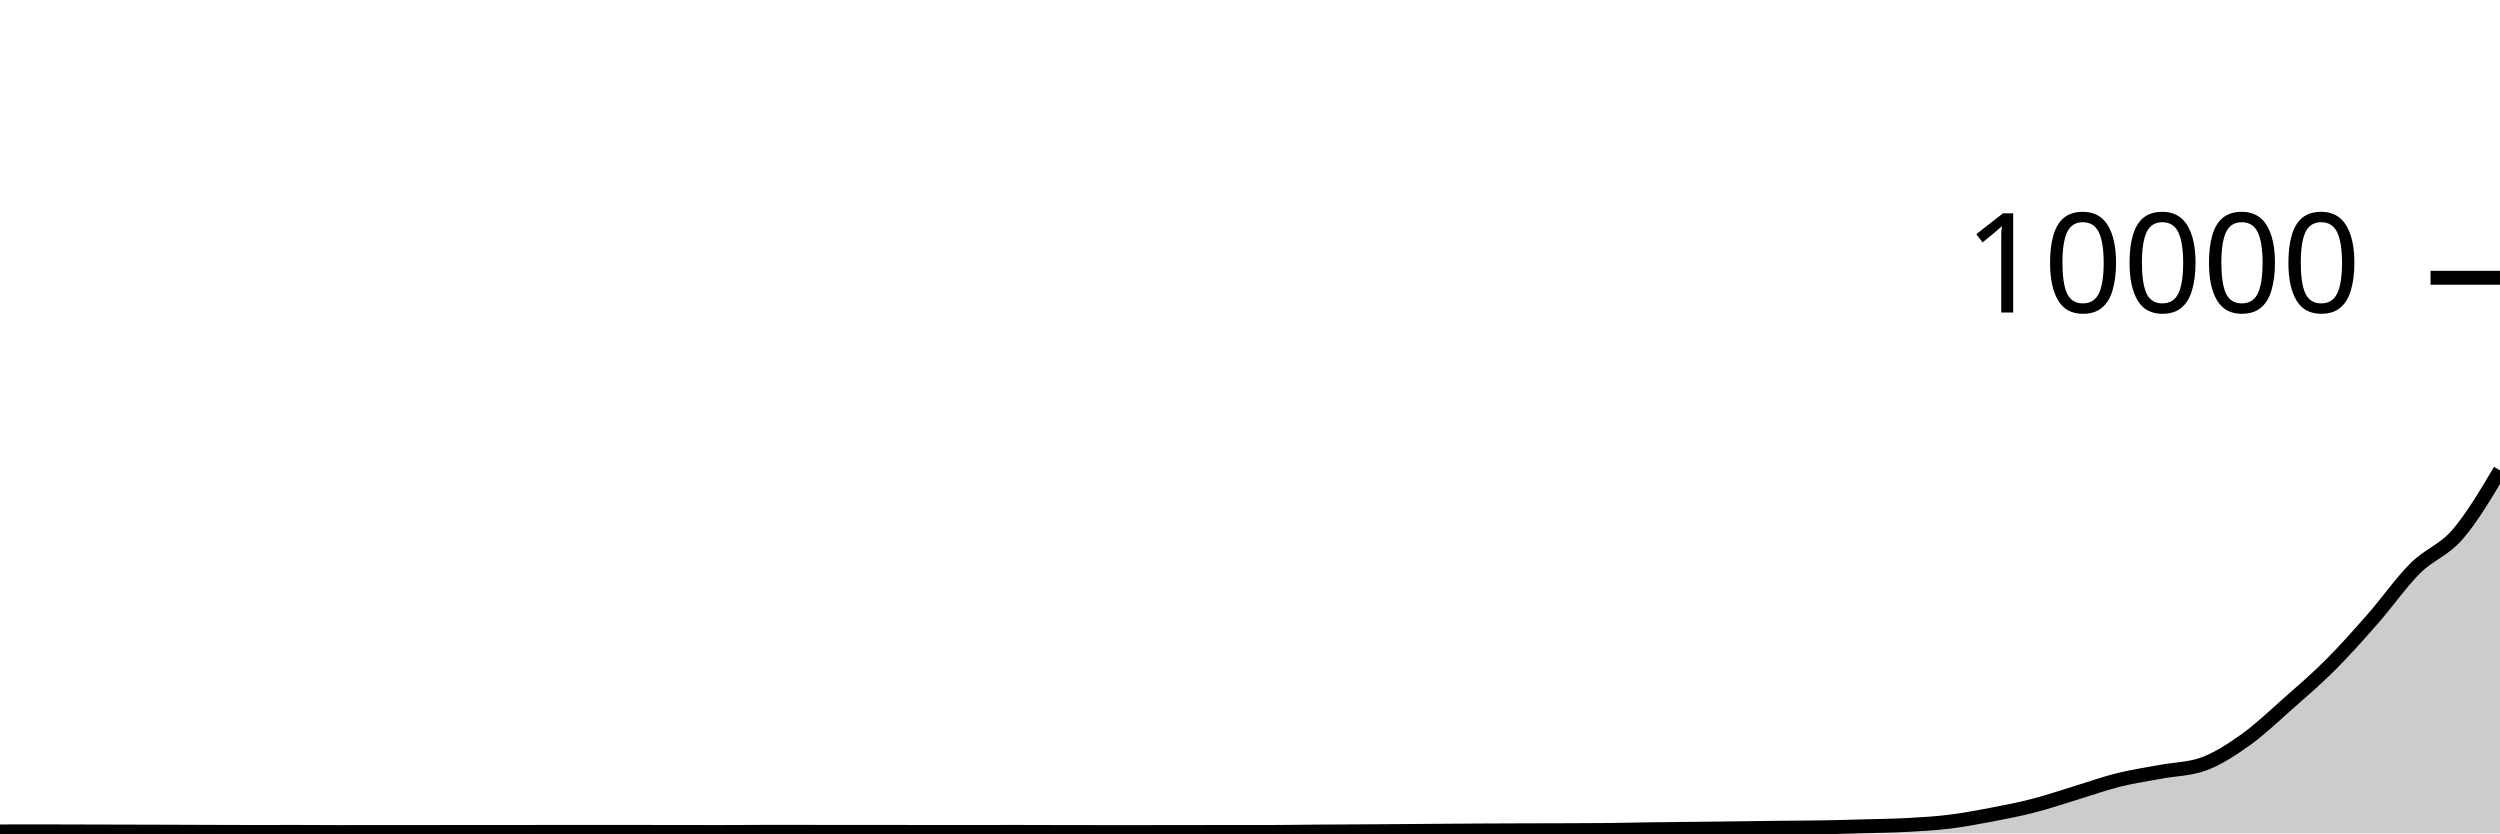
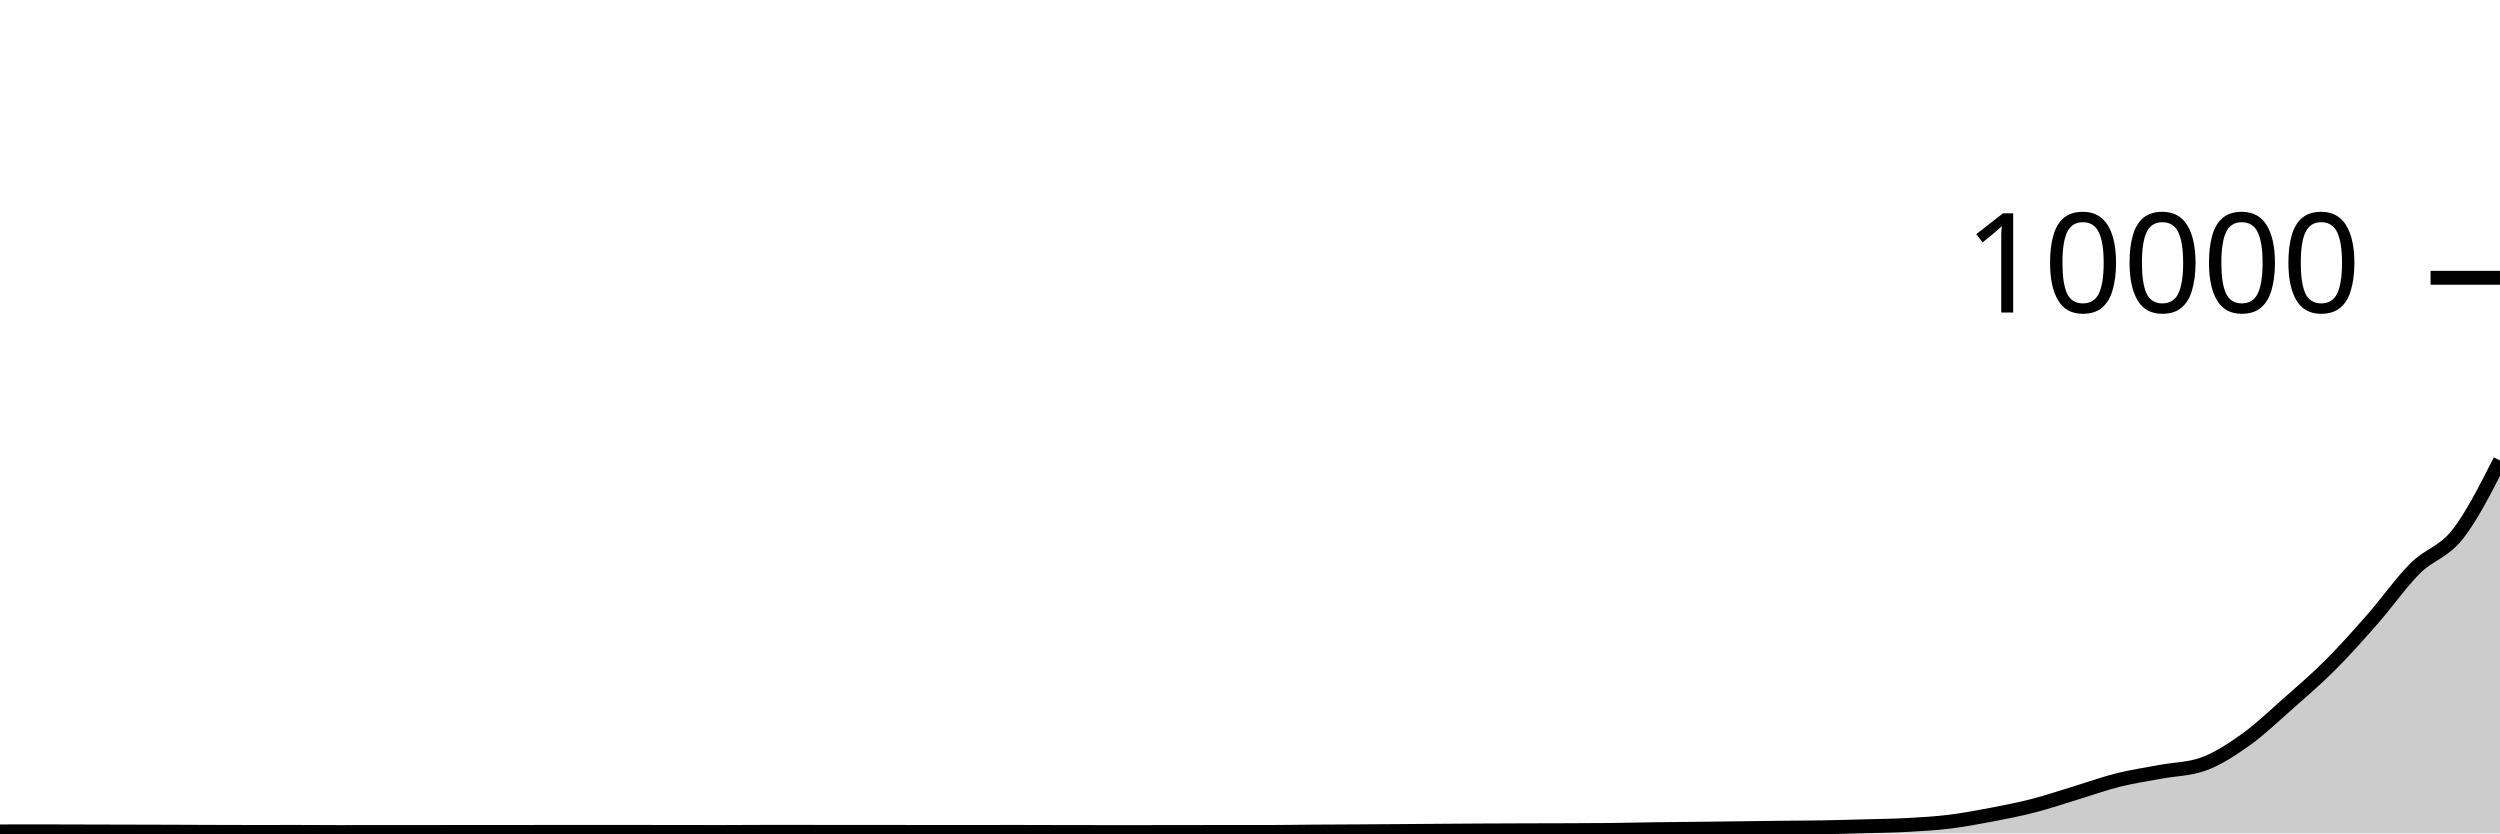
<svg xmlns="http://www.w3.org/2000/svg" viewBox="0 0 180 60">
  <g transform="translate(0,20)">
-     <path class="area" fill="rgba(0, 0, 0, 0.2)" d="M0,39.86C1.017,39.858,2.034,39.856,3.051,39.856C4.068,39.856,5.085,39.861,6.102,39.864C7.119,39.867,8.136,39.869,9.153,39.872C10.169,39.875,11.186,39.877,12.203,39.88C13.22,39.883,14.237,39.889,15.254,39.892C16.271,39.895,17.288,39.9,18.305,39.9C19.322,39.9,20.339,39.896,21.356,39.896C22.373,39.896,23.39,39.908,24.407,39.908C25.424,39.908,26.441,39.904,27.458,39.904C28.475,39.904,29.492,39.904,30.508,39.904C31.525,39.904,32.542,39.9,33.559,39.9C34.576,39.9,35.593,39.9,36.61,39.9C37.627,39.9,38.644,39.896,39.661,39.896C40.678,39.896,41.695,39.896,42.712,39.896C43.729,39.896,44.746,39.896,45.763,39.896C46.78,39.896,47.797,39.899,48.814,39.9C49.831,39.901,50.847,39.904,51.864,39.904C52.881,39.904,53.898,39.892,54.915,39.892C55.932,39.892,56.949,39.892,57.966,39.892C58.983,39.892,60,39.896,61.017,39.896C62.034,39.896,63.051,39.896,64.068,39.896C65.085,39.896,66.102,39.9,67.119,39.9C68.136,39.9,69.153,39.9,70.169,39.9C71.186,39.9,72.203,39.896,73.22,39.896C74.237,39.896,75.254,39.902,76.271,39.904C77.288,39.906,78.305,39.908,79.322,39.908C80.339,39.908,81.356,39.908,82.373,39.908C83.39,39.908,84.407,39.905,85.424,39.904C86.441,39.903,87.458,39.9,88.475,39.9C89.492,39.9,90.508,39.9,91.525,39.9C92.542,39.9,93.559,39.879,94.576,39.872C95.593,39.865,96.61,39.862,97.627,39.856C98.644,39.85,99.661,39.843,100.678,39.836C101.695,39.829,102.712,39.819,103.729,39.812C104.746,39.805,105.763,39.797,106.78,39.792C107.797,39.787,108.814,39.783,109.831,39.78C110.847,39.777,111.864,39.776,112.881,39.772C113.898,39.768,114.915,39.767,115.932,39.756C116.949,39.745,117.966,39.718,118.983,39.704C120,39.69,121.017,39.683,122.034,39.672C123.051,39.661,124.068,39.649,125.085,39.636C126.102,39.623,127.119,39.607,128.136,39.596C129.153,39.585,130.169,39.585,131.186,39.568C132.203,39.551,133.22,39.52,134.237,39.492C135.254,39.464,136.271,39.455,137.288,39.4C138.305,39.345,139.322,39.288,140.339,39.164C141.356,39.04,142.373,38.85,143.39,38.656C144.407,38.462,145.424,38.263,146.441,38C147.458,37.737,148.475,37.388,149.492,37.08C150.508,36.772,151.525,36.405,152.542,36.152C153.559,35.899,154.576,35.754,155.593,35.564C156.61,35.374,157.627,35.38,158.644,35.012C159.661,34.644,160.678,33.982,161.695,33.256C162.712,32.53,163.729,31.554,164.746,30.656C165.763,29.758,166.78,28.886,167.797,27.868C168.814,26.85,169.831,25.707,170.847,24.548C171.864,23.389,172.881,21.929,173.898,20.916C174.915,19.903,175.932,19.647,176.949,18.472C177.966,17.297,178.983,15.583,180,13.868L180,40C178.983,40,177.966,40,176.949,40C175.932,40,174.915,40,173.898,40C172.881,40,171.864,40,170.847,40C169.831,40,168.814,40,167.797,40C166.78,40,165.763,40,164.746,40C163.729,40,162.712,40,161.695,40C160.678,40,159.661,40,158.644,40C157.627,40,156.61,40,155.593,40C154.576,40,153.559,40,152.542,40C151.525,40,150.508,40,149.492,40C148.475,40,147.458,40,146.441,40C145.424,40,144.407,40,143.39,40C142.373,40,141.356,40,140.339,40C139.322,40,138.305,40,137.288,40C136.271,40,135.254,40,134.237,40C133.22,40,132.203,40,131.186,40C130.169,40,129.153,40,128.136,40C127.119,40,126.102,40,125.085,40C124.068,40,123.051,40,122.034,40C121.017,40,120,40,118.983,40C117.966,40,116.949,40,115.932,40C114.915,40,113.898,40,112.881,40C111.864,40,110.847,40,109.831,40C108.814,40,107.797,40,106.78,40C105.763,40,104.746,40,103.729,40C102.712,40,101.695,40,100.678,40C99.661,40,98.644,40,97.627,40C96.61,40,95.593,40,94.576,40C93.559,40,92.542,40,91.525,40C90.508,40,89.492,40,88.475,40C87.458,40,86.441,40,85.424,40C84.407,40,83.39,40,82.373,40C81.356,40,80.339,40,79.322,40C78.305,40,77.288,40,76.271,40C75.254,40,74.237,40,73.22,40C72.203,40,71.186,40,70.169,40C69.153,40,68.136,40,67.119,40C66.102,40,65.085,40,64.068,40C63.051,40,62.034,40,61.017,40C60,40,58.983,40,57.966,40C56.949,40,55.932,40,54.915,40C53.898,40,52.881,40,51.864,40C50.847,40,49.831,40,48.814,40C47.797,40,46.78,40,45.763,40C44.746,40,43.729,40,42.712,40C41.695,40,40.678,40,39.661,40C38.644,40,37.627,40,36.61,40C35.593,40,34.576,40,33.559,40C32.542,40,31.525,40,30.508,40C29.492,40,28.475,40,27.458,40C26.441,40,25.424,40,24.407,40C23.39,40,22.373,40,21.356,40C20.339,40,19.322,40,18.305,40C17.288,40,16.271,40,15.254,40C14.237,40,13.22,40,12.203,40C11.186,40,10.169,40,9.153,40C8.136,40,7.119,40,6.102,40C5.085,40,4.068,40,3.051,40C2.034,40,1.017,40,0,40Z" />
-     <path class="line" stroke="black" fill="none" d="M0,39.86C1.017,39.858,2.034,39.856,3.051,39.856C4.068,39.856,5.085,39.861,6.102,39.864C7.119,39.867,8.136,39.869,9.153,39.872C10.169,39.875,11.186,39.877,12.203,39.88C13.22,39.883,14.237,39.889,15.254,39.892C16.271,39.895,17.288,39.9,18.305,39.9C19.322,39.9,20.339,39.896,21.356,39.896C22.373,39.896,23.39,39.908,24.407,39.908C25.424,39.908,26.441,39.904,27.458,39.904C28.475,39.904,29.492,39.904,30.508,39.904C31.525,39.904,32.542,39.9,33.559,39.9C34.576,39.9,35.593,39.9,36.61,39.9C37.627,39.9,38.644,39.896,39.661,39.896C40.678,39.896,41.695,39.896,42.712,39.896C43.729,39.896,44.746,39.896,45.763,39.896C46.78,39.896,47.797,39.899,48.814,39.9C49.831,39.901,50.847,39.904,51.864,39.904C52.881,39.904,53.898,39.892,54.915,39.892C55.932,39.892,56.949,39.892,57.966,39.892C58.983,39.892,60,39.896,61.017,39.896C62.034,39.896,63.051,39.896,64.068,39.896C65.085,39.896,66.102,39.9,67.119,39.9C68.136,39.9,69.153,39.9,70.169,39.9C71.186,39.9,72.203,39.896,73.22,39.896C74.237,39.896,75.254,39.902,76.271,39.904C77.288,39.906,78.305,39.908,79.322,39.908C80.339,39.908,81.356,39.908,82.373,39.908C83.39,39.908,84.407,39.905,85.424,39.904C86.441,39.903,87.458,39.9,88.475,39.9C89.492,39.9,90.508,39.9,91.525,39.9C92.542,39.9,93.559,39.879,94.576,39.872C95.593,39.865,96.61,39.862,97.627,39.856C98.644,39.85,99.661,39.843,100.678,39.836C101.695,39.829,102.712,39.819,103.729,39.812C104.746,39.805,105.763,39.797,106.78,39.792C107.797,39.787,108.814,39.783,109.831,39.78C110.847,39.777,111.864,39.776,112.881,39.772C113.898,39.768,114.915,39.767,115.932,39.756C116.949,39.745,117.966,39.718,118.983,39.704C120,39.69,121.017,39.683,122.034,39.672C123.051,39.661,124.068,39.649,125.085,39.636C126.102,39.623,127.119,39.607,128.136,39.596C129.153,39.585,130.169,39.585,131.186,39.568C132.203,39.551,133.22,39.52,134.237,39.492C135.254,39.464,136.271,39.455,137.288,39.4C138.305,39.345,139.322,39.288,140.339,39.164C141.356,39.04,142.373,38.85,143.39,38.656C144.407,38.462,145.424,38.263,146.441,38C147.458,37.737,148.475,37.388,149.492,37.08C150.508,36.772,151.525,36.405,152.542,36.152C153.559,35.899,154.576,35.754,155.593,35.564C156.61,35.374,157.627,35.38,158.644,35.012C159.661,34.644,160.678,33.982,161.695,33.256C162.712,32.53,163.729,31.554,164.746,30.656C165.763,29.758,166.78,28.886,167.797,27.868C168.814,26.85,169.831,25.707,170.847,24.548C171.864,23.389,172.881,21.929,173.898,20.916C174.915,19.903,175.932,19.647,176.949,18.472C177.966,17.297,178.983,15.583,180,13.868" />
+     <path class="area" fill="rgba(0, 0, 0, 0.2)" d="M0,39.86C1.017,39.858,2.034,39.856,3.051,39.856C4.068,39.856,5.085,39.861,6.102,39.864C7.119,39.867,8.136,39.869,9.153,39.872C10.169,39.875,11.186,39.877,12.203,39.88C13.22,39.883,14.237,39.889,15.254,39.892C16.271,39.895,17.288,39.9,18.305,39.9C19.322,39.9,20.339,39.896,21.356,39.896C22.373,39.896,23.39,39.908,24.407,39.908C25.424,39.908,26.441,39.904,27.458,39.904C28.475,39.904,29.492,39.904,30.508,39.904C31.525,39.904,32.542,39.9,33.559,39.9C34.576,39.9,35.593,39.9,36.61,39.9C37.627,39.9,38.644,39.896,39.661,39.896C40.678,39.896,41.695,39.896,42.712,39.896C43.729,39.896,44.746,39.896,45.763,39.896C46.78,39.896,47.797,39.899,48.814,39.9C49.831,39.901,50.847,39.904,51.864,39.904C52.881,39.904,53.898,39.892,54.915,39.892C55.932,39.892,56.949,39.892,57.966,39.892C58.983,39.892,60,39.896,61.017,39.896C62.034,39.896,63.051,39.896,64.068,39.896C65.085,39.896,66.102,39.9,67.119,39.9C68.136,39.9,69.153,39.9,70.169,39.9C71.186,39.9,72.203,39.896,73.22,39.896C74.237,39.896,75.254,39.902,76.271,39.904C77.288,39.906,78.305,39.908,79.322,39.908C80.339,39.908,81.356,39.908,82.373,39.908C83.39,39.908,84.407,39.905,85.424,39.904C86.441,39.903,87.458,39.9,88.475,39.9C89.492,39.9,90.508,39.9,91.525,39.9C92.542,39.9,93.559,39.879,94.576,39.872C95.593,39.865,96.61,39.862,97.627,39.856C98.644,39.85,99.661,39.843,100.678,39.836C101.695,39.829,102.712,39.819,103.729,39.812C104.746,39.805,105.763,39.797,106.78,39.792C107.797,39.787,108.814,39.783,109.831,39.78C110.847,39.777,111.864,39.776,112.881,39.772C113.898,39.768,114.915,39.767,115.932,39.756C116.949,39.745,117.966,39.718,118.983,39.704C120,39.69,121.017,39.683,122.034,39.672C123.051,39.661,124.068,39.649,125.085,39.636C126.102,39.623,127.119,39.607,128.136,39.596C129.153,39.585,130.169,39.585,131.186,39.568C132.203,39.551,133.22,39.52,134.237,39.492C135.254,39.464,136.271,39.455,137.288,39.4C138.305,39.345,139.322,39.288,140.339,39.164C141.356,39.04,142.373,38.85,143.39,38.656C144.407,38.462,145.424,38.263,146.441,38C147.458,37.737,148.475,37.388,149.492,37.08C150.508,36.772,151.525,36.405,152.542,36.152C153.559,35.899,154.576,35.754,155.593,35.564C156.61,35.374,157.627,35.38,158.644,35.012C159.661,34.644,160.678,33.982,161.695,33.256C162.712,32.53,163.729,31.554,164.746,30.656C165.763,29.758,166.78,28.886,167.797,27.868C168.814,26.85,169.831,25.707,170.847,24.548C171.864,23.389,172.881,21.929,173.898,20.916C174.915,19.903,175.932,19.765,176.949,18.472C177.966,17.179,178.983,15.167,180,13.156L180,40C178.983,40,177.966,40,176.949,40C175.932,40,174.915,40,173.898,40C172.881,40,171.864,40,170.847,40C169.831,40,168.814,40,167.797,40C166.78,40,165.763,40,164.746,40C163.729,40,162.712,40,161.695,40C160.678,40,159.661,40,158.644,40C157.627,40,156.61,40,155.593,40C154.576,40,153.559,40,152.542,40C151.525,40,150.508,40,149.492,40C148.475,40,147.458,40,146.441,40C145.424,40,144.407,40,143.39,40C142.373,40,141.356,40,140.339,40C139.322,40,138.305,40,137.288,40C136.271,40,135.254,40,134.237,40C133.22,40,132.203,40,131.186,40C130.169,40,129.153,40,128.136,40C127.119,40,126.102,40,125.085,40C124.068,40,123.051,40,122.034,40C121.017,40,120,40,118.983,40C117.966,40,116.949,40,115.932,40C114.915,40,113.898,40,112.881,40C111.864,40,110.847,40,109.831,40C108.814,40,107.797,40,106.78,40C105.763,40,104.746,40,103.729,40C102.712,40,101.695,40,100.678,40C99.661,40,98.644,40,97.627,40C96.61,40,95.593,40,94.576,40C93.559,40,92.542,40,91.525,40C90.508,40,89.492,40,88.475,40C87.458,40,86.441,40,85.424,40C84.407,40,83.39,40,82.373,40C81.356,40,80.339,40,79.322,40C78.305,40,77.288,40,76.271,40C75.254,40,74.237,40,73.22,40C72.203,40,71.186,40,70.169,40C69.153,40,68.136,40,67.119,40C66.102,40,65.085,40,64.068,40C63.051,40,62.034,40,61.017,40C60,40,58.983,40,57.966,40C56.949,40,55.932,40,54.915,40C53.898,40,52.881,40,51.864,40C50.847,40,49.831,40,48.814,40C47.797,40,46.78,40,45.763,40C44.746,40,43.729,40,42.712,40C41.695,40,40.678,40,39.661,40C38.644,40,37.627,40,36.61,40C35.593,40,34.576,40,33.559,40C32.542,40,31.525,40,30.508,40C29.492,40,28.475,40,27.458,40C26.441,40,25.424,40,24.407,40C23.39,40,22.373,40,21.356,40C20.339,40,19.322,40,18.305,40C17.288,40,16.271,40,15.254,40C14.237,40,13.22,40,12.203,40C11.186,40,10.169,40,9.153,40C8.136,40,7.119,40,6.102,40C5.085,40,4.068,40,3.051,40C2.034,40,1.017,40,0,40Z" />
+     <path class="line" stroke="black" fill="none" d="M0,39.86C1.017,39.858,2.034,39.856,3.051,39.856C4.068,39.856,5.085,39.861,6.102,39.864C7.119,39.867,8.136,39.869,9.153,39.872C10.169,39.875,11.186,39.877,12.203,39.88C13.22,39.883,14.237,39.889,15.254,39.892C16.271,39.895,17.288,39.9,18.305,39.9C19.322,39.9,20.339,39.896,21.356,39.896C22.373,39.896,23.39,39.908,24.407,39.908C25.424,39.908,26.441,39.904,27.458,39.904C28.475,39.904,29.492,39.904,30.508,39.904C31.525,39.904,32.542,39.9,33.559,39.9C34.576,39.9,35.593,39.9,36.61,39.9C37.627,39.9,38.644,39.896,39.661,39.896C40.678,39.896,41.695,39.896,42.712,39.896C43.729,39.896,44.746,39.896,45.763,39.896C46.78,39.896,47.797,39.899,48.814,39.9C49.831,39.901,50.847,39.904,51.864,39.904C52.881,39.904,53.898,39.892,54.915,39.892C55.932,39.892,56.949,39.892,57.966,39.892C58.983,39.892,60,39.896,61.017,39.896C62.034,39.896,63.051,39.896,64.068,39.896C65.085,39.896,66.102,39.9,67.119,39.9C68.136,39.9,69.153,39.9,70.169,39.9C71.186,39.9,72.203,39.896,73.22,39.896C74.237,39.896,75.254,39.902,76.271,39.904C77.288,39.906,78.305,39.908,79.322,39.908C80.339,39.908,81.356,39.908,82.373,39.908C83.39,39.908,84.407,39.905,85.424,39.904C86.441,39.903,87.458,39.9,88.475,39.9C89.492,39.9,90.508,39.9,91.525,39.9C92.542,39.9,93.559,39.879,94.576,39.872C95.593,39.865,96.61,39.862,97.627,39.856C98.644,39.85,99.661,39.843,100.678,39.836C101.695,39.829,102.712,39.819,103.729,39.812C104.746,39.805,105.763,39.797,106.78,39.792C107.797,39.787,108.814,39.783,109.831,39.78C110.847,39.777,111.864,39.776,112.881,39.772C113.898,39.768,114.915,39.767,115.932,39.756C116.949,39.745,117.966,39.718,118.983,39.704C120,39.69,121.017,39.683,122.034,39.672C123.051,39.661,124.068,39.649,125.085,39.636C126.102,39.623,127.119,39.607,128.136,39.596C129.153,39.585,130.169,39.585,131.186,39.568C132.203,39.551,133.22,39.52,134.237,39.492C135.254,39.464,136.271,39.455,137.288,39.4C138.305,39.345,139.322,39.288,140.339,39.164C141.356,39.04,142.373,38.85,143.39,38.656C144.407,38.462,145.424,38.263,146.441,38C147.458,37.737,148.475,37.388,149.492,37.08C150.508,36.772,151.525,36.405,152.542,36.152C153.559,35.899,154.576,35.754,155.593,35.564C156.61,35.374,157.627,35.38,158.644,35.012C159.661,34.644,160.678,33.982,161.695,33.256C162.712,32.53,163.729,31.554,164.746,30.656C165.763,29.758,166.78,28.886,167.797,27.868C168.814,26.85,169.831,25.707,170.847,24.548C171.864,23.389,172.881,21.929,173.898,20.916C174.915,19.903,175.932,19.765,176.949,18.472C177.966,17.179,178.983,15.167,180,13.156" />
    <path class="axis-ceiling" stroke-width="1" stroke="black" fill="none" d="M175,0L180,0" />
    <text class="axis-ceiling-label" font-family="sans-serif" text-anchor="end" font-size="10px" x="170" y="2.5">10000</text>
  </g>
</svg>
